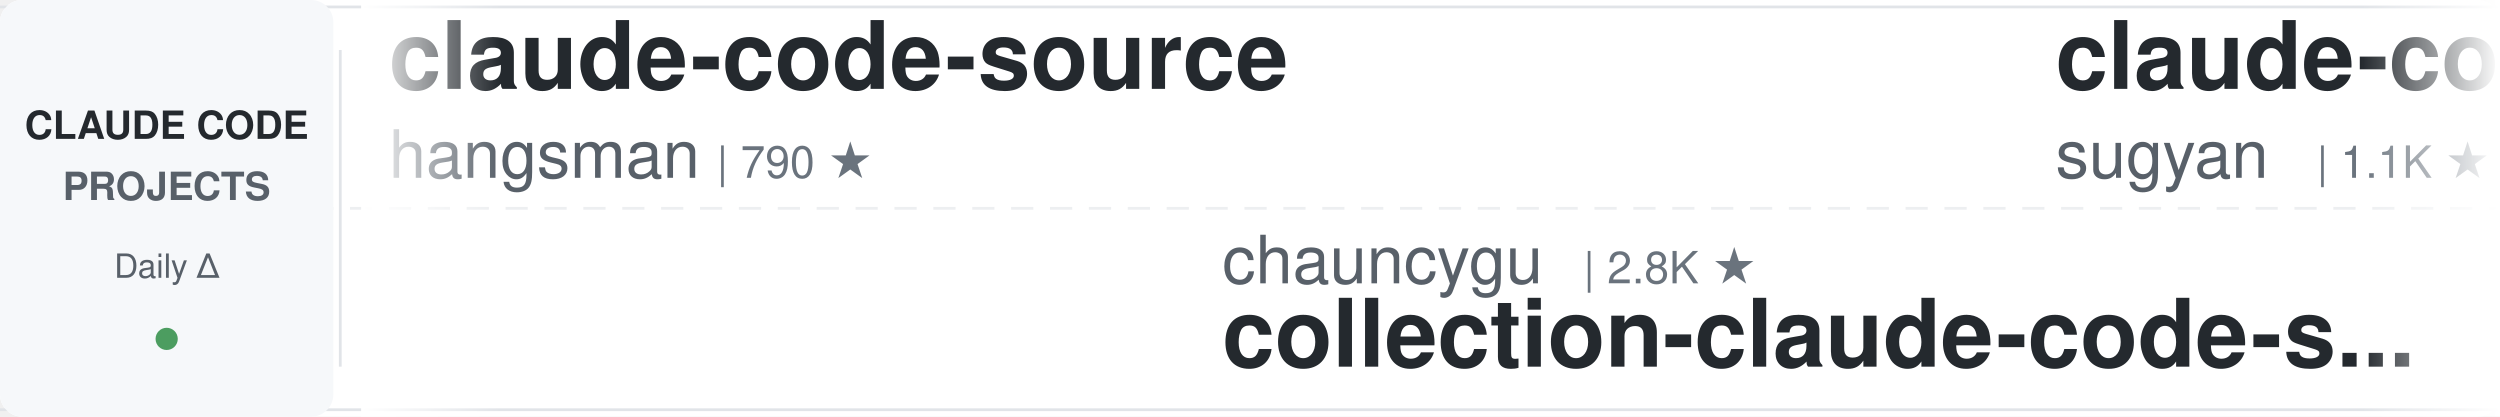
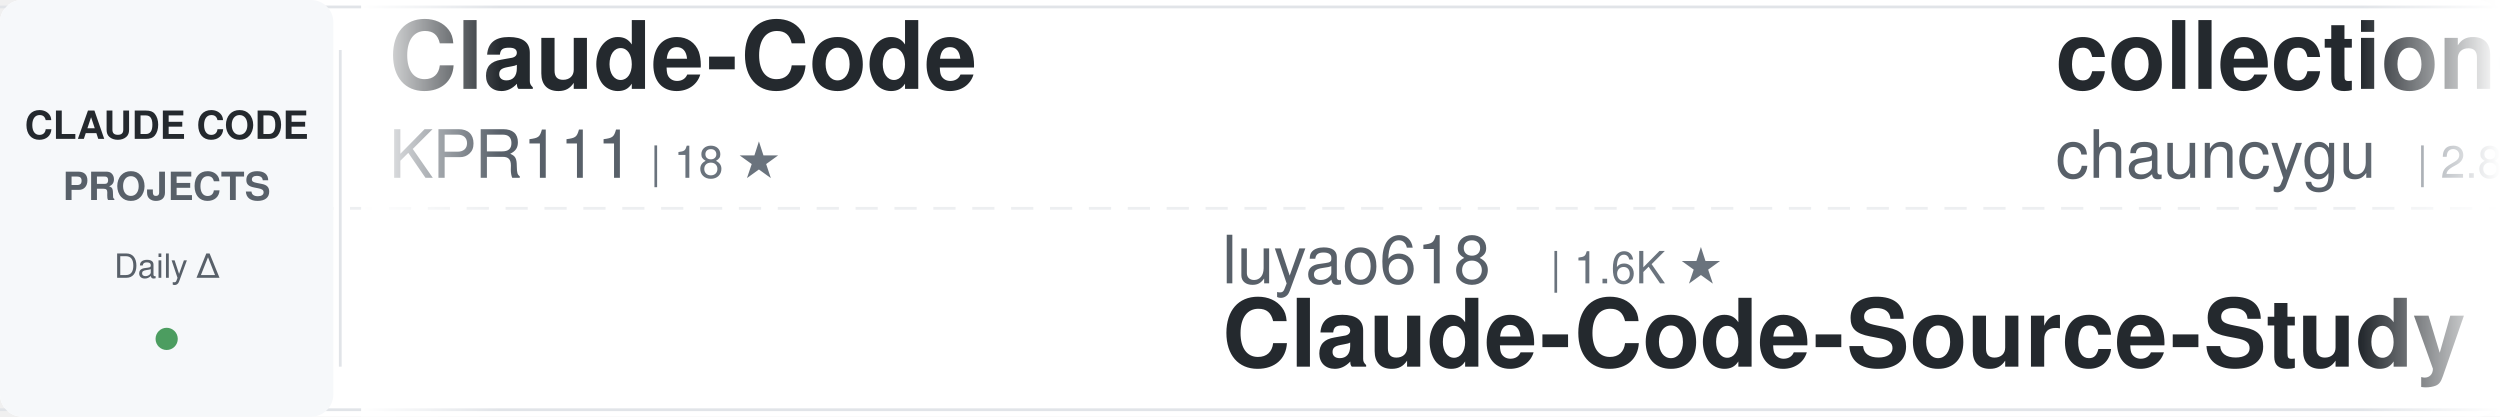
<svg xmlns="http://www.w3.org/2000/svg" width="900" height="150">
  <defs>
    <linearGradient id="awesomeLeftFade" x1="0%" y1="0%" x2="100%" y2="0%">
      <stop offset="0%" style="stop-color:#ffffff;stop-opacity:1" />
      <stop offset="100%" style="stop-color:#ffffff;stop-opacity:0" />
    </linearGradient>
    <linearGradient id="awesomeRightFade" x1="0%" y1="0%" x2="100%" y2="0%">
      <stop offset="0%" style="stop-color:#ffffff;stop-opacity:0" />
      <stop offset="100%" style="stop-color:#ffffff;stop-opacity:1" />
    </linearGradient>
  </defs>
  <rect width="900" height="150" fill="#ffffff" rx="8" />
  <rect x="0" y="2" width="900" height="1" fill="#e1e4e8" />
  <rect x="0" y="147" width="900" height="1" fill="#e1e4e8" />
  <line x1="0" y1="75" x2="900" y2="75" stroke="#e1e4e8" stroke-width="1" stroke-dasharray="8 6" opacity="0.6" />
  <rect x="0" y="0" width="120" height="150" fill="#f6f8fa" rx="8" />
  <text x="60" y="50" font-family="-apple-system, BlinkMacSystemFont, 'Segoe UI', Helvetica, Arial, sans-serif" font-size="14" font-weight="600" fill="#24292e" text-anchor="middle">CLAUDE CODE</text>
  <text x="60" y="72" font-family="-apple-system, BlinkMacSystemFont, 'Segoe UI', Helvetica, Arial, sans-serif" font-size="14" font-weight="600" fill="#586069" text-anchor="middle">PROJECTS</text>
  <text x="60" y="100" font-family="-apple-system, BlinkMacSystemFont, 'Segoe UI', Helvetica, Arial, sans-serif" font-size="12" font-weight="500" fill="#586069" text-anchor="middle">Daily Δ</text>
  <circle cx="60" cy="122" r="4" fill="#22863a" opacity="0.8" />
  <rect x="122" y="18" width="1" height="114" fill="#e1e4e8" />
  <clipPath id="awesomeTickerClip">
    <rect x="130" y="0" width="770" height="150" />
  </clipPath>
  <g clip-path="url(#awesomeTickerClip)">
    <g id="awesomeTickerItems">
      <animateTransform attributeName="transform" attributeType="XML" type="translate" from="0 0" to="-3000 0" dur="54s" repeatCount="indefinite" />
      <g transform="translate(0, 0)">
-         <text x="140" y="32" font-family="-apple-system, BlinkMacSystemFont, 'Segoe UI', Helvetica, Arial, sans-serif" font-size="34" font-weight="600" fill="#24292e">claude-code-source</text>
-         <text x="140" y="64" font-family="-apple-system, BlinkMacSystemFont, 'Segoe UI', Helvetica, Arial, sans-serif" font-size="24" font-weight="400" fill="#586069">hangsman</text>
-         <text x="258" y="64" font-family="-apple-system, BlinkMacSystemFont, 'Segoe UI', Helvetica, Arial, sans-serif" font-size="16" font-weight="500" fill="#6a737d">| 790 ★</text>
+         <text x="140" y="32" font-family="-apple-system, BlinkMacSystemFont, 'Segoe UI', Helvetica, Arial, sans-serif" font-size="34" font-weight="600" fill="#24292e">Claude-Code</text>
+         <text x="140" y="64" font-family="-apple-system, BlinkMacSystemFont, 'Segoe UI', Helvetica, Arial, sans-serif" font-size="24" font-weight="400" fill="#586069">KPR111</text>
+         <text x="234" y="64" font-family="-apple-system, BlinkMacSystemFont, 'Segoe UI', Helvetica, Arial, sans-serif" font-size="16" font-weight="500" fill="#6a737d">| 18 ★</text>
      </g>
      <g transform="translate(300, 0)">
-         <text x="140" y="102" font-family="-apple-system, BlinkMacSystemFont, 'Segoe UI', Helvetica, Arial, sans-serif" font-size="24" font-weight="400" fill="#586069">chauncygu</text>
-         <text x="270" y="102" font-family="-apple-system, BlinkMacSystemFont, 'Segoe UI', Helvetica, Arial, sans-serif" font-size="16" font-weight="500" fill="#6a737d">| 2.8K ★</text>
-         <text x="140" y="132" font-family="-apple-system, BlinkMacSystemFont, 'Segoe UI', Helvetica, Arial, sans-serif" font-size="34" font-weight="600" fill="#24292e">collection-claude-code-s...</text>
+         <text x="140" y="102" font-family="-apple-system, BlinkMacSystemFont, 'Segoe UI', Helvetica, Arial, sans-serif" font-size="24" font-weight="400" fill="#586069">luyao618</text>
+         <text x="258" y="102" font-family="-apple-system, BlinkMacSystemFont, 'Segoe UI', Helvetica, Arial, sans-serif" font-size="16" font-weight="500" fill="#6a737d">| 1.6K ★</text>
+         <text x="140" y="132" font-family="-apple-system, BlinkMacSystemFont, 'Segoe UI', Helvetica, Arial, sans-serif" font-size="34" font-weight="600" fill="#24292e">Claude-Code-Source-Study</text>
      </g>
      <g transform="translate(600, 0)">
-         <text x="140" y="32" font-family="-apple-system, BlinkMacSystemFont, 'Segoe UI', Helvetica, Arial, sans-serif" font-size="34" font-weight="600" fill="#24292e">claude-code-webui</text>
-         <text x="140" y="64" font-family="-apple-system, BlinkMacSystemFont, 'Segoe UI', Helvetica, Arial, sans-serif" font-size="24" font-weight="400" fill="#586069">sugyan</text>
-         <text x="234" y="64" font-family="-apple-system, BlinkMacSystemFont, 'Segoe UI', Helvetica, Arial, sans-serif" font-size="16" font-weight="500" fill="#6a737d">| 1.1K ★</text>
+         <text x="140" y="32" font-family="-apple-system, BlinkMacSystemFont, 'Segoe UI', Helvetica, Arial, sans-serif" font-size="34" font-weight="600" fill="#24292e">collection-claude-code-s...</text>
+         <text x="140" y="64" font-family="-apple-system, BlinkMacSystemFont, 'Segoe UI', Helvetica, Arial, sans-serif" font-size="24" font-weight="400" fill="#586069">chauncygu</text>
+         <text x="270" y="64" font-family="-apple-system, BlinkMacSystemFont, 'Segoe UI', Helvetica, Arial, sans-serif" font-size="16" font-weight="500" fill="#6a737d">| 2.8K ★</text>
+         <text x="347" y="64" font-family="-apple-system, BlinkMacSystemFont, 'Segoe UI', Helvetica, Arial, sans-serif" font-size="16" font-weight="500" fill="#22863a"> +1</text>
      </g>
      <g transform="translate(900, 0)">
-         <text x="140" y="102" font-family="-apple-system, BlinkMacSystemFont, 'Segoe UI', Helvetica, Arial, sans-serif" font-size="24" font-weight="400" fill="#586069">affaan-m</text>
-         <text x="258" y="102" font-family="-apple-system, BlinkMacSystemFont, 'Segoe UI', Helvetica, Arial, sans-serif" font-size="16" font-weight="500" fill="#6a737d">| 237.2K ★</text>
-         <text x="353" y="102" font-family="-apple-system, BlinkMacSystemFont, 'Segoe UI', Helvetica, Arial, sans-serif" font-size="16" font-weight="500" fill="#22863a"> +77</text>
-         <text x="140" y="132" font-family="-apple-system, BlinkMacSystemFont, 'Segoe UI', Helvetica, Arial, sans-serif" font-size="34" font-weight="600" fill="#24292e">ECC</text>
+         <text x="140" y="102" font-family="-apple-system, BlinkMacSystemFont, 'Segoe UI', Helvetica, Arial, sans-serif" font-size="24" font-weight="400" fill="#586069">wanshuiyin</text>
+         <text x="282" y="102" font-family="-apple-system, BlinkMacSystemFont, 'Segoe UI', Helvetica, Arial, sans-serif" font-size="16" font-weight="500" fill="#6a737d">| 14.2K ★</text>
+         <text x="368" y="102" font-family="-apple-system, BlinkMacSystemFont, 'Segoe UI', Helvetica, Arial, sans-serif" font-size="16" font-weight="500" fill="#22863a"> +12</text>
+         <text x="140" y="132" font-family="-apple-system, BlinkMacSystemFont, 'Segoe UI', Helvetica, Arial, sans-serif" font-size="34" font-weight="600" fill="#24292e">Auto-claude-code-researc...</text>
      </g>
      <g transform="translate(1200, 0)">
-         <text x="140" y="32" font-family="-apple-system, BlinkMacSystemFont, 'Segoe UI', Helvetica, Arial, sans-serif" font-size="34" font-weight="600" fill="#24292e">claude-code-action</text>
-         <text x="140" y="64" font-family="-apple-system, BlinkMacSystemFont, 'Segoe UI', Helvetica, Arial, sans-serif" font-size="24" font-weight="400" fill="#586069">anthropics</text>
-         <text x="282" y="64" font-family="-apple-system, BlinkMacSystemFont, 'Segoe UI', Helvetica, Arial, sans-serif" font-size="16" font-weight="500" fill="#6a737d">| 8.5K ★</text>
+         <text x="140" y="32" font-family="-apple-system, BlinkMacSystemFont, 'Segoe UI', Helvetica, Arial, sans-serif" font-size="34" font-weight="600" fill="#24292e">how-claude-code-works</text>
+         <text x="140" y="64" font-family="-apple-system, BlinkMacSystemFont, 'Segoe UI', Helvetica, Arial, sans-serif" font-size="24" font-weight="400" fill="#586069">Windy3f3f3f3f</text>
+         <text x="318" y="64" font-family="-apple-system, BlinkMacSystemFont, 'Segoe UI', Helvetica, Arial, sans-serif" font-size="16" font-weight="500" fill="#6a737d">| 3.4K ★</text>
      </g>
      <g transform="translate(1500, 0)">
-         <text x="140" y="102" font-family="-apple-system, BlinkMacSystemFont, 'Segoe UI', Helvetica, Arial, sans-serif" font-size="24" font-weight="400" fill="#586069">pedrohcgs</text>
-         <text x="270" y="102" font-family="-apple-system, BlinkMacSystemFont, 'Segoe UI', Helvetica, Arial, sans-serif" font-size="16" font-weight="500" fill="#6a737d">| 1.4K ★</text>
-         <text x="140" y="132" font-family="-apple-system, BlinkMacSystemFont, 'Segoe UI', Helvetica, Arial, sans-serif" font-size="34" font-weight="600" fill="#24292e">claude-code-my-workflow</text>
+         <text x="140" y="102" font-family="-apple-system, BlinkMacSystemFont, 'Segoe UI', Helvetica, Arial, sans-serif" font-size="24" font-weight="400" fill="#586069">daymade</text>
+         <text x="246" y="102" font-family="-apple-system, BlinkMacSystemFont, 'Segoe UI', Helvetica, Arial, sans-serif" font-size="16" font-weight="500" fill="#6a737d">| 1.3K ★</text>
+         <text x="323" y="102" font-family="-apple-system, BlinkMacSystemFont, 'Segoe UI', Helvetica, Arial, sans-serif" font-size="16" font-weight="500" fill="#22863a"> +1.3K</text>
+         <text x="140" y="132" font-family="-apple-system, BlinkMacSystemFont, 'Segoe UI', Helvetica, Arial, sans-serif" font-size="34" font-weight="600" fill="#24292e">claude-code-skills</text>
      </g>
      <g transform="translate(1800, 0)">
-         <text x="140" y="32" font-family="-apple-system, BlinkMacSystemFont, 'Segoe UI', Helvetica, Arial, sans-serif" font-size="34" font-weight="600" fill="#24292e">claude-code-analysis</text>
-         <text x="140" y="64" font-family="-apple-system, BlinkMacSystemFont, 'Segoe UI', Helvetica, Arial, sans-serif" font-size="24" font-weight="400" fill="#586069">liuup</text>
-         <text x="222" y="64" font-family="-apple-system, BlinkMacSystemFont, 'Segoe UI', Helvetica, Arial, sans-serif" font-size="16" font-weight="500" fill="#6a737d">| 3.7K ★</text>
-         <text x="299" y="64" font-family="-apple-system, BlinkMacSystemFont, 'Segoe UI', Helvetica, Arial, sans-serif" font-size="16" font-weight="500" fill="#22863a"> +3</text>
+         <text x="140" y="32" font-family="-apple-system, BlinkMacSystemFont, 'Segoe UI', Helvetica, Arial, sans-serif" font-size="34" font-weight="600" fill="#24292e">ralph-claude-code</text>
+         <text x="140" y="64" font-family="-apple-system, BlinkMacSystemFont, 'Segoe UI', Helvetica, Arial, sans-serif" font-size="24" font-weight="400" fill="#586069">frankbria</text>
+         <text x="270" y="64" font-family="-apple-system, BlinkMacSystemFont, 'Segoe UI', Helvetica, Arial, sans-serif" font-size="16" font-weight="500" fill="#6a737d">| 9.6K ★</text>
+         <text x="347" y="64" font-family="-apple-system, BlinkMacSystemFont, 'Segoe UI', Helvetica, Arial, sans-serif" font-size="16" font-weight="500" fill="#22863a"> +1</text>
      </g>
      <g transform="translate(2100, 0)">
-         <text x="140" y="102" font-family="-apple-system, BlinkMacSystemFont, 'Segoe UI', Helvetica, Arial, sans-serif" font-size="24" font-weight="400" fill="#586069">luongnv89</text>
-         <text x="270" y="102" font-family="-apple-system, BlinkMacSystemFont, 'Segoe UI', Helvetica, Arial, sans-serif" font-size="16" font-weight="500" fill="#6a737d">| 40.8K ★</text>
-         <text x="356" y="102" font-family="-apple-system, BlinkMacSystemFont, 'Segoe UI', Helvetica, Arial, sans-serif" font-size="16" font-weight="500" fill="#22863a"> +13</text>
-         <text x="140" y="132" font-family="-apple-system, BlinkMacSystemFont, 'Segoe UI', Helvetica, Arial, sans-serif" font-size="34" font-weight="600" fill="#24292e">claude-howto</text>
+         <text x="140" y="102" font-family="-apple-system, BlinkMacSystemFont, 'Segoe UI', Helvetica, Arial, sans-serif" font-size="24" font-weight="400" fill="#586069">shanraisshan</text>
+         <text x="306" y="102" font-family="-apple-system, BlinkMacSystemFont, 'Segoe UI', Helvetica, Arial, sans-serif" font-size="16" font-weight="500" fill="#6a737d">| 63.9K ★</text>
+         <text x="392" y="102" font-family="-apple-system, BlinkMacSystemFont, 'Segoe UI', Helvetica, Arial, sans-serif" font-size="16" font-weight="500" fill="#22863a"> +12</text>
+         <text x="140" y="132" font-family="-apple-system, BlinkMacSystemFont, 'Segoe UI', Helvetica, Arial, sans-serif" font-size="34" font-weight="600" fill="#24292e">claude-code-best-practic...</text>
      </g>
      <g transform="translate(2400, 0)">
-         <text x="140" y="32" font-family="-apple-system, BlinkMacSystemFont, 'Segoe UI', Helvetica, Arial, sans-serif" font-size="34" font-weight="600" fill="#24292e">claude-code-sourcemap</text>
-         <text x="140" y="64" font-family="-apple-system, BlinkMacSystemFont, 'Segoe UI', Helvetica, Arial, sans-serif" font-size="24" font-weight="400" fill="#586069">ChinaSiro</text>
-         <text x="270" y="64" font-family="-apple-system, BlinkMacSystemFont, 'Segoe UI', Helvetica, Arial, sans-serif" font-size="16" font-weight="500" fill="#6a737d">| 9.6K ★</text>
-         <text x="347" y="64" font-family="-apple-system, BlinkMacSystemFont, 'Segoe UI', Helvetica, Arial, sans-serif" font-size="16" font-weight="500" fill="#22863a"> +2</text>
+         <text x="140" y="32" font-family="-apple-system, BlinkMacSystemFont, 'Segoe UI', Helvetica, Arial, sans-serif" font-size="34" font-weight="600" fill="#24292e">claude-code-proxy</text>
+         <text x="140" y="64" font-family="-apple-system, BlinkMacSystemFont, 'Segoe UI', Helvetica, Arial, sans-serif" font-size="24" font-weight="400" fill="#586069">1rgs</text>
+         <text x="210" y="64" font-family="-apple-system, BlinkMacSystemFont, 'Segoe UI', Helvetica, Arial, sans-serif" font-size="16" font-weight="500" fill="#6a737d">| 3.7K ★</text>
      </g>
      <g transform="translate(2700, 0)">
-         <text x="140" y="102" font-family="-apple-system, BlinkMacSystemFont, 'Segoe UI', Helvetica, Arial, sans-serif" font-size="24" font-weight="400" fill="#586069">LING71671</text>
-         <text x="270" y="102" font-family="-apple-system, BlinkMacSystemFont, 'Segoe UI', Helvetica, Arial, sans-serif" font-size="16" font-weight="500" fill="#6a737d">| 932 ★</text>
-         <text x="140" y="132" font-family="-apple-system, BlinkMacSystemFont, 'Segoe UI', Helvetica, Arial, sans-serif" font-size="34" font-weight="600" fill="#24292e">Open-ClaudeCode</text>
+         <text x="140" y="102" font-family="-apple-system, BlinkMacSystemFont, 'Segoe UI', Helvetica, Arial, sans-serif" font-size="24" font-weight="400" fill="#586069">feiskyer</text>
+         <text x="258" y="102" font-family="-apple-system, BlinkMacSystemFont, 'Segoe UI', Helvetica, Arial, sans-serif" font-size="16" font-weight="500" fill="#6a737d">| 1.6K ★</text>
+         <text x="140" y="132" font-family="-apple-system, BlinkMacSystemFont, 'Segoe UI', Helvetica, Arial, sans-serif" font-size="34" font-weight="600" fill="#24292e">claude-code-settings</text>
      </g>
      <g transform="translate(3000, 0)">
-         <text x="140" y="32" font-family="-apple-system, BlinkMacSystemFont, 'Segoe UI', Helvetica, Arial, sans-serif" font-size="34" font-weight="600" fill="#24292e">claude-code-source</text>
-         <text x="140" y="64" font-family="-apple-system, BlinkMacSystemFont, 'Segoe UI', Helvetica, Arial, sans-serif" font-size="24" font-weight="400" fill="#586069">hangsman</text>
-         <text x="258" y="64" font-family="-apple-system, BlinkMacSystemFont, 'Segoe UI', Helvetica, Arial, sans-serif" font-size="16" font-weight="500" fill="#6a737d">| 790 ★</text>
+         <text x="140" y="32" font-family="-apple-system, BlinkMacSystemFont, 'Segoe UI', Helvetica, Arial, sans-serif" font-size="34" font-weight="600" fill="#24292e">Claude-Code</text>
+         <text x="140" y="64" font-family="-apple-system, BlinkMacSystemFont, 'Segoe UI', Helvetica, Arial, sans-serif" font-size="24" font-weight="400" fill="#586069">KPR111</text>
+         <text x="234" y="64" font-family="-apple-system, BlinkMacSystemFont, 'Segoe UI', Helvetica, Arial, sans-serif" font-size="16" font-weight="500" fill="#6a737d">| 18 ★</text>
      </g>
      <g transform="translate(3300, 0)">
-         <text x="140" y="102" font-family="-apple-system, BlinkMacSystemFont, 'Segoe UI', Helvetica, Arial, sans-serif" font-size="24" font-weight="400" fill="#586069">chauncygu</text>
-         <text x="270" y="102" font-family="-apple-system, BlinkMacSystemFont, 'Segoe UI', Helvetica, Arial, sans-serif" font-size="16" font-weight="500" fill="#6a737d">| 2.8K ★</text>
-         <text x="140" y="132" font-family="-apple-system, BlinkMacSystemFont, 'Segoe UI', Helvetica, Arial, sans-serif" font-size="34" font-weight="600" fill="#24292e">collection-claude-code-s...</text>
+         <text x="140" y="102" font-family="-apple-system, BlinkMacSystemFont, 'Segoe UI', Helvetica, Arial, sans-serif" font-size="24" font-weight="400" fill="#586069">luyao618</text>
+         <text x="258" y="102" font-family="-apple-system, BlinkMacSystemFont, 'Segoe UI', Helvetica, Arial, sans-serif" font-size="16" font-weight="500" fill="#6a737d">| 1.6K ★</text>
+         <text x="140" y="132" font-family="-apple-system, BlinkMacSystemFont, 'Segoe UI', Helvetica, Arial, sans-serif" font-size="34" font-weight="600" fill="#24292e">Claude-Code-Source-Study</text>
      </g>
      <g transform="translate(3600, 0)">
-         <text x="140" y="32" font-family="-apple-system, BlinkMacSystemFont, 'Segoe UI', Helvetica, Arial, sans-serif" font-size="34" font-weight="600" fill="#24292e">claude-code-webui</text>
-         <text x="140" y="64" font-family="-apple-system, BlinkMacSystemFont, 'Segoe UI', Helvetica, Arial, sans-serif" font-size="24" font-weight="400" fill="#586069">sugyan</text>
-         <text x="234" y="64" font-family="-apple-system, BlinkMacSystemFont, 'Segoe UI', Helvetica, Arial, sans-serif" font-size="16" font-weight="500" fill="#6a737d">| 1.1K ★</text>
+         <text x="140" y="32" font-family="-apple-system, BlinkMacSystemFont, 'Segoe UI', Helvetica, Arial, sans-serif" font-size="34" font-weight="600" fill="#24292e">collection-claude-code-s...</text>
+         <text x="140" y="64" font-family="-apple-system, BlinkMacSystemFont, 'Segoe UI', Helvetica, Arial, sans-serif" font-size="24" font-weight="400" fill="#586069">chauncygu</text>
+         <text x="270" y="64" font-family="-apple-system, BlinkMacSystemFont, 'Segoe UI', Helvetica, Arial, sans-serif" font-size="16" font-weight="500" fill="#6a737d">| 2.8K ★</text>
+         <text x="347" y="64" font-family="-apple-system, BlinkMacSystemFont, 'Segoe UI', Helvetica, Arial, sans-serif" font-size="16" font-weight="500" fill="#22863a"> +1</text>
      </g>
      <g transform="translate(3900, 0)">
-         <text x="140" y="102" font-family="-apple-system, BlinkMacSystemFont, 'Segoe UI', Helvetica, Arial, sans-serif" font-size="24" font-weight="400" fill="#586069">affaan-m</text>
-         <text x="258" y="102" font-family="-apple-system, BlinkMacSystemFont, 'Segoe UI', Helvetica, Arial, sans-serif" font-size="16" font-weight="500" fill="#6a737d">| 237.2K ★</text>
-         <text x="353" y="102" font-family="-apple-system, BlinkMacSystemFont, 'Segoe UI', Helvetica, Arial, sans-serif" font-size="16" font-weight="500" fill="#22863a"> +77</text>
-         <text x="140" y="132" font-family="-apple-system, BlinkMacSystemFont, 'Segoe UI', Helvetica, Arial, sans-serif" font-size="34" font-weight="600" fill="#24292e">ECC</text>
+         <text x="140" y="102" font-family="-apple-system, BlinkMacSystemFont, 'Segoe UI', Helvetica, Arial, sans-serif" font-size="24" font-weight="400" fill="#586069">wanshuiyin</text>
+         <text x="282" y="102" font-family="-apple-system, BlinkMacSystemFont, 'Segoe UI', Helvetica, Arial, sans-serif" font-size="16" font-weight="500" fill="#6a737d">| 14.2K ★</text>
+         <text x="368" y="102" font-family="-apple-system, BlinkMacSystemFont, 'Segoe UI', Helvetica, Arial, sans-serif" font-size="16" font-weight="500" fill="#22863a"> +12</text>
+         <text x="140" y="132" font-family="-apple-system, BlinkMacSystemFont, 'Segoe UI', Helvetica, Arial, sans-serif" font-size="34" font-weight="600" fill="#24292e">Auto-claude-code-researc...</text>
      </g>
    </g>
  </g>
  <rect x="130" y="0" width="50" height="150" fill="url(#awesomeLeftFade)" />
  <rect x="850" y="0" width="50" height="150" fill="url(#awesomeRightFade)" />
</svg>
